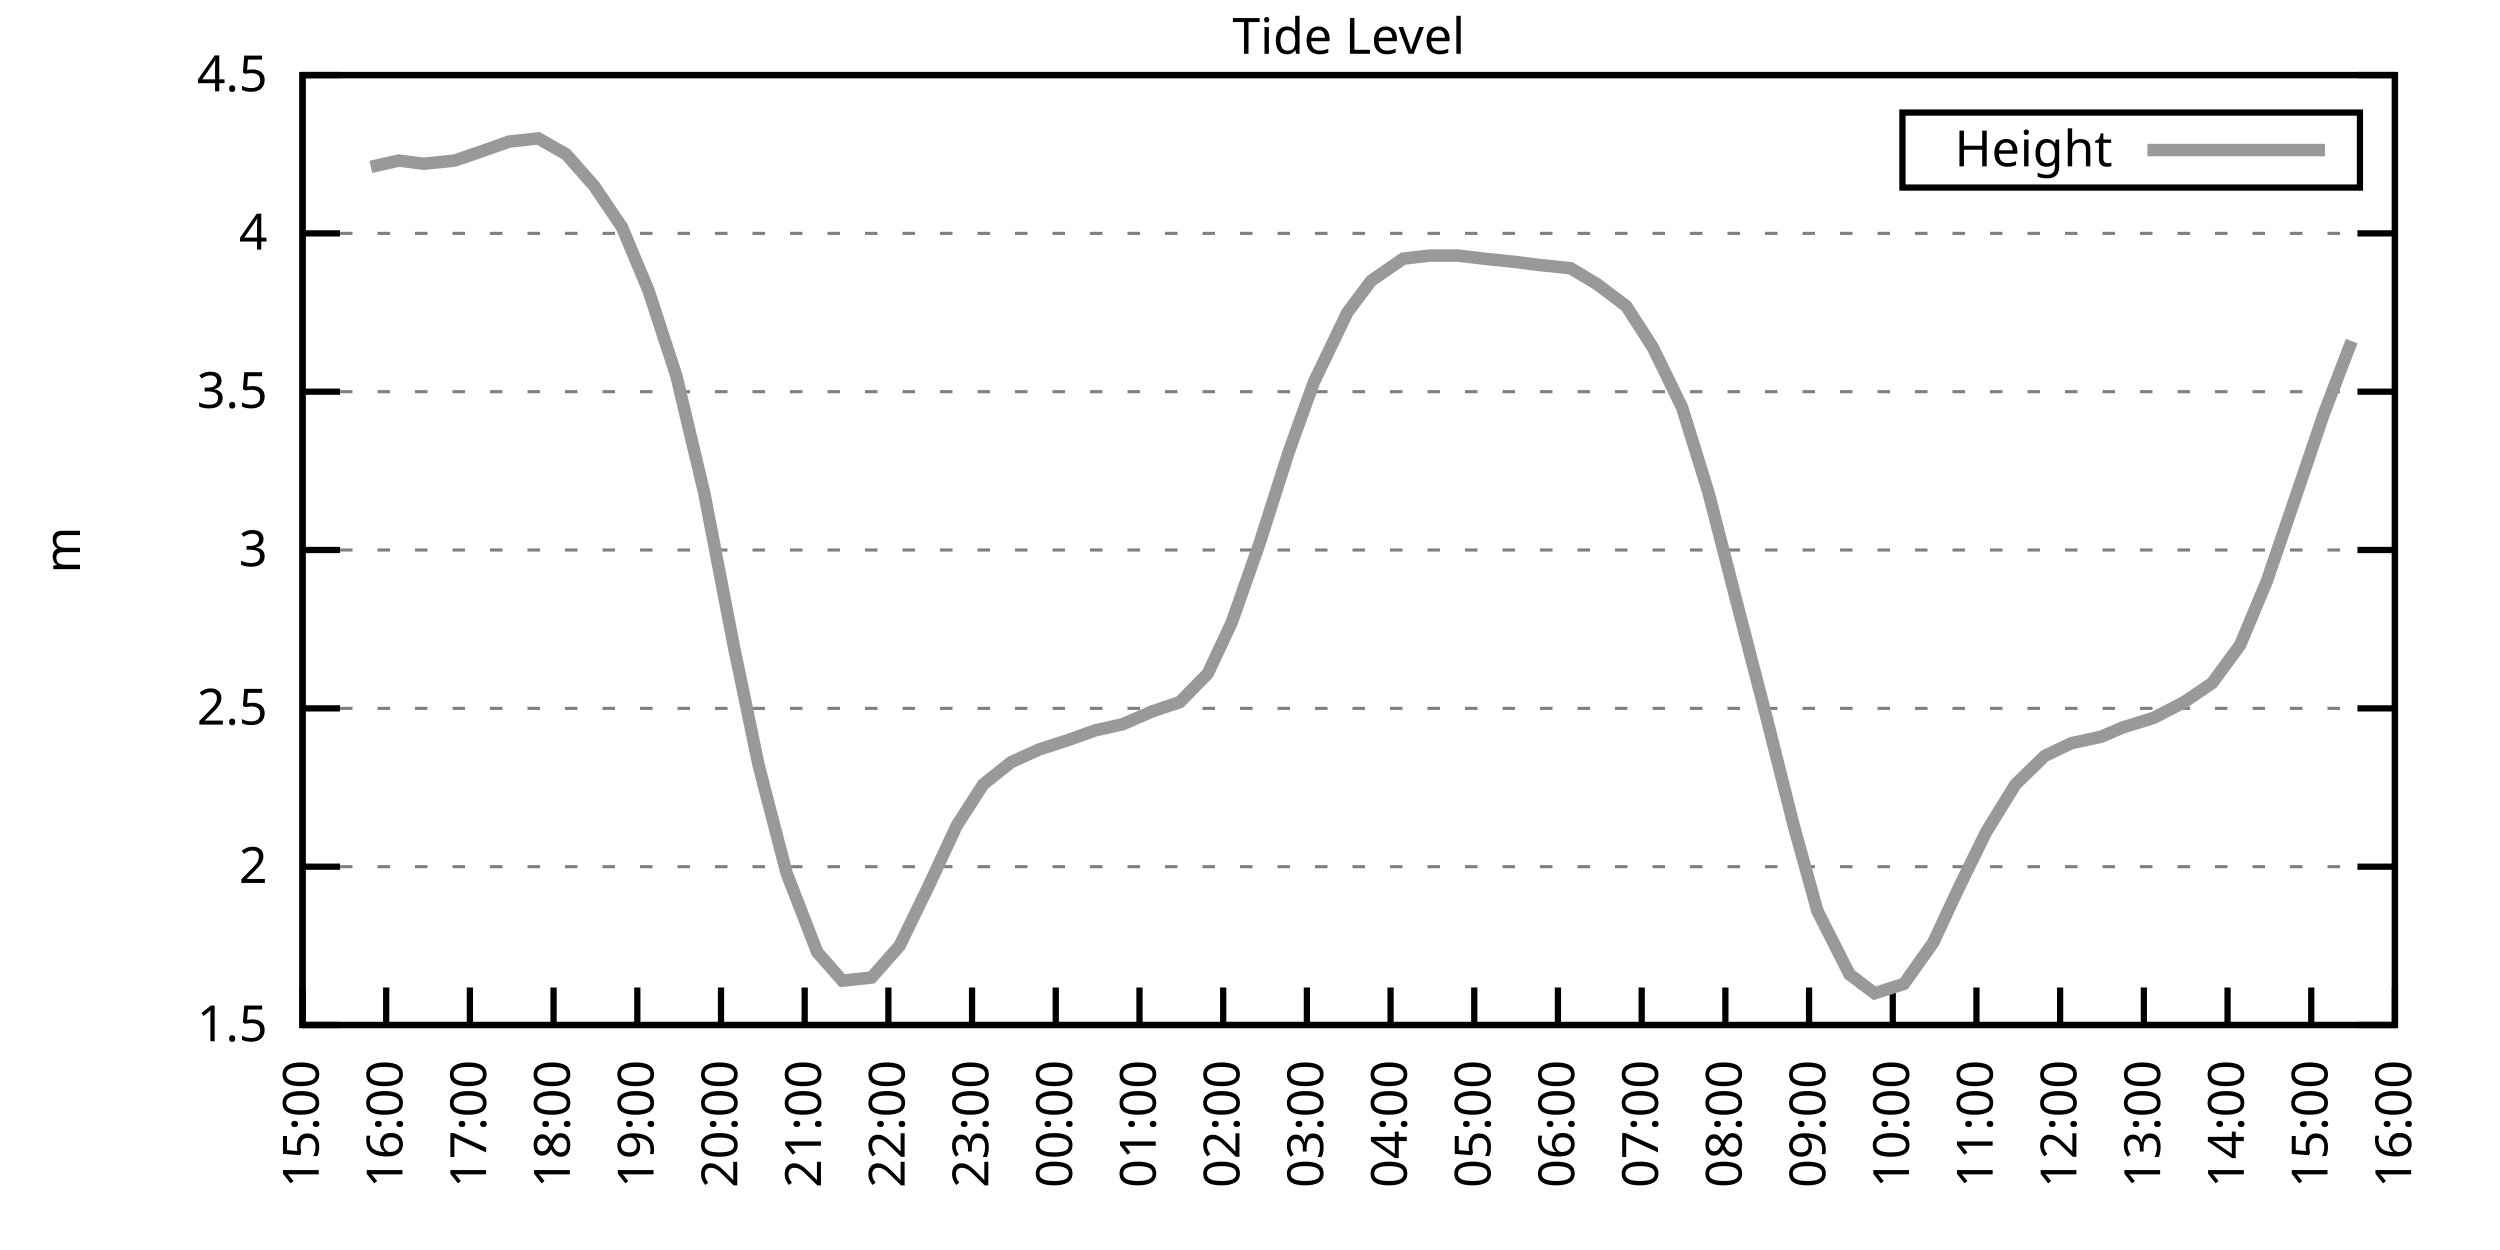
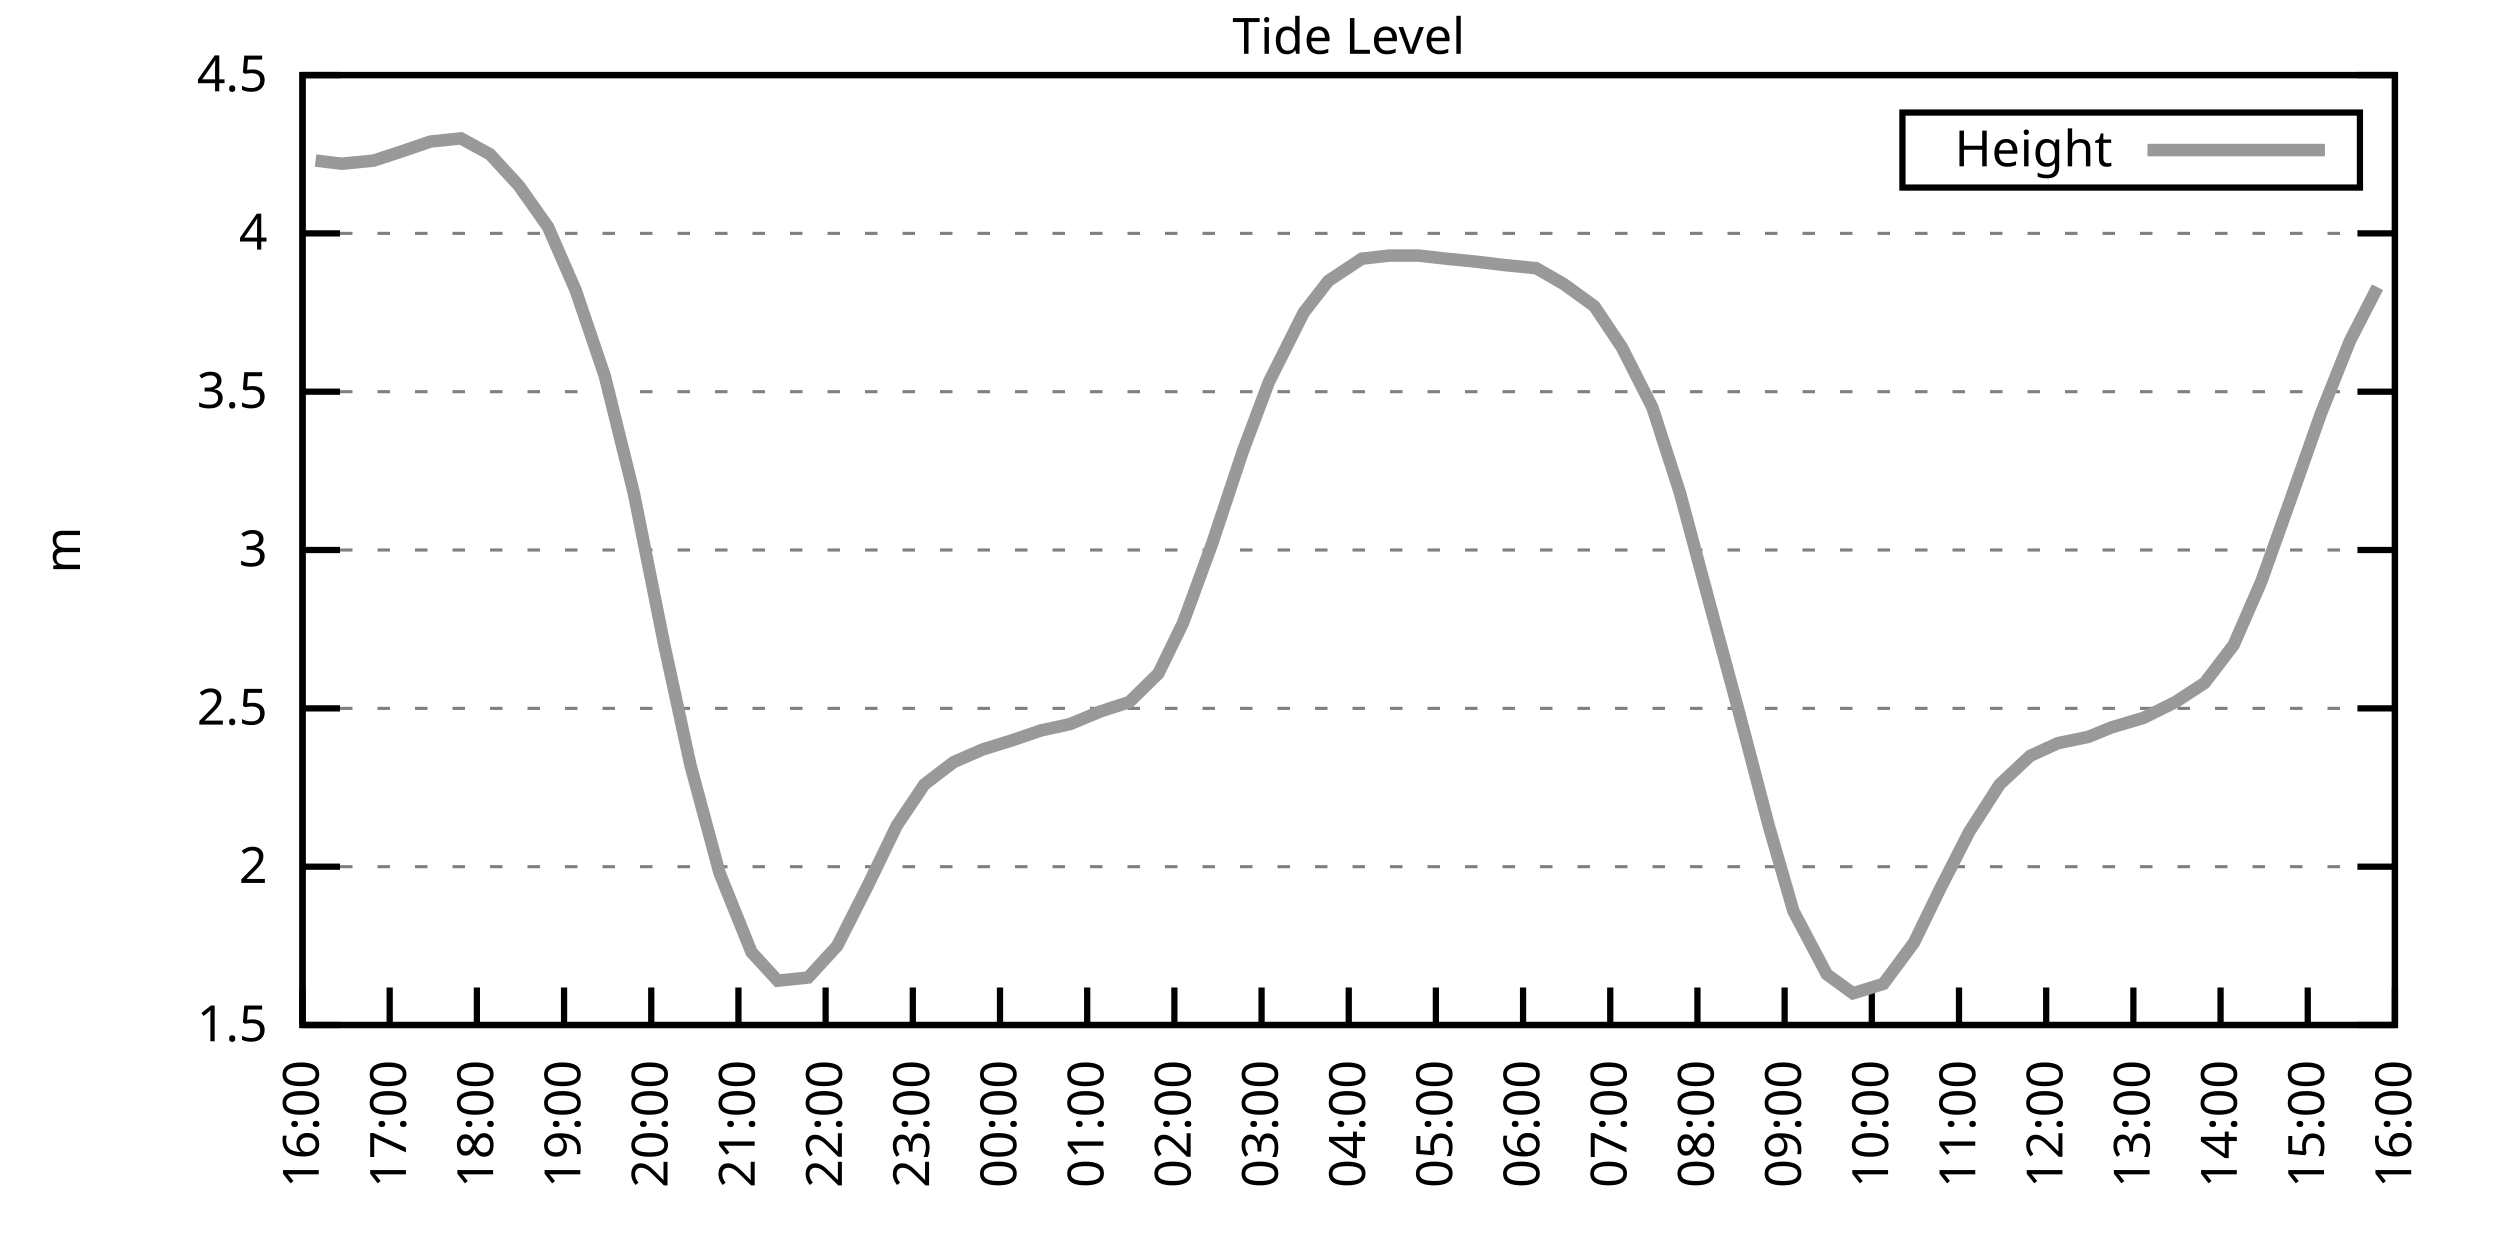
<svg xmlns="http://www.w3.org/2000/svg" xmlns:xlink="http://www.w3.org/1999/xlink" width="400" height="200" viewBox="0 0 400 200">
  <g id="gnuplot_canvas">
    <rect x="0" y="0" width="400" height="200" fill="none" />
    <defs>
      <circle id="gpDot" r="0.5" stroke-width="0.5" stroke="currentColor" />
      <path id="gpPt0" stroke-width="0.333" stroke="currentColor" d="M-1,0 h2 M0,-1 v2" />
      <path id="gpPt1" stroke-width="0.333" stroke="currentColor" d="M-1,-1 L1,1 M1,-1 L-1,1" />
      <path id="gpPt2" stroke-width="0.333" stroke="currentColor" d="M-1,0 L1,0 M0,-1 L0,1 M-1,-1 L1,1 M-1,1 L1,-1" />
      <rect id="gpPt3" stroke-width="0.333" stroke="currentColor" x="-1" y="-1" width="2" height="2" />
      <rect id="gpPt4" stroke-width="0.333" stroke="currentColor" fill="currentColor" x="-1" y="-1" width="2" height="2" />
      <circle id="gpPt5" stroke-width="0.333" stroke="currentColor" cx="0" cy="0" r="1" />
      <use xlink:href="#gpPt5" id="gpPt6" fill="currentColor" stroke="none" />
      <path id="gpPt7" stroke-width="0.333" stroke="currentColor" d="M0,-1.33 L-1.33,0.67 L1.33,0.67 z" />
      <use xlink:href="#gpPt7" id="gpPt8" fill="currentColor" stroke="none" />
      <use xlink:href="#gpPt7" id="gpPt9" stroke="currentColor" transform="rotate(180)" />
      <use xlink:href="#gpPt9" id="gpPt10" fill="currentColor" stroke="none" />
      <use xlink:href="#gpPt3" id="gpPt11" stroke="currentColor" transform="rotate(45)" />
      <use xlink:href="#gpPt11" id="gpPt12" fill="currentColor" stroke="none" />
      <path id="gpPt13" stroke-width="0.333" stroke="currentColor" d="M0,1.330 L1.265,0.411 L0.782,-1.067 L-0.782,-1.076 L-1.265,0.411 z" />
      <use xlink:href="#gpPt13" id="gpPt14" fill="currentColor" stroke="none" />
      <filter id="textbox" filterUnits="objectBoundingBox" x="0" y="0" height="1" width="1">
        <feFlood flood-color="white" flood-opacity="1" result="bgnd" />
        <feComposite in="SourceGraphic" in2="bgnd" operator="atop" />
      </filter>
      <filter id="greybox" filterUnits="objectBoundingBox" x="0" y="0" height="1" width="1">
        <feFlood flood-color="lightgrey" flood-opacity="1" result="grey" />
        <feComposite in="SourceGraphic" in2="grey" operator="atop" />
      </filter>
    </defs>
    <g fill="none" color="white" stroke="currentColor" stroke-width="1.00" stroke-linecap="butt" stroke-linejoin="miter">
</g>
    <g fill="none" color="black" stroke="currentColor" stroke-width="1.00" stroke-linecap="butt" stroke-linejoin="miter">
      <g stroke="none" shape-rendering="crispEdges">
        <polygon fill="rgb(255, 255, 255)" points="48.40,164.00 383.18,164.00 383.18,12.02 48.40,12.02 " />
      </g>
    </g>
    <g fill="none" color="black" stroke="currentColor" stroke-width="1.00" stroke-linecap="butt" stroke-linejoin="miter">
</g>
    <g fill="none" color="black" stroke="black" stroke-width="0.50" stroke-linecap="butt" stroke-linejoin="miter">
</g>
    <g fill="none" color="gray" stroke="currentColor" stroke-width="0.50" stroke-linecap="butt" stroke-linejoin="miter">
      <path stroke="gray" stroke-dasharray="2,4" class="gridline" d="M48.40,164.00 L383.19,164.00  " />
    </g>
    <g fill="none" color="gray" stroke="gray" stroke-width="1.00" stroke-linecap="butt" stroke-linejoin="miter">
</g>
    <g fill="none" color="black" stroke="currentColor" stroke-width="1.00" stroke-linecap="butt" stroke-linejoin="miter">
      <path stroke="black" d="M48.40,164.00 L54.40,164.00 M383.19,164.00 L377.19,164.00  " />
      <g transform="translate(42.80,166.60)" stroke="none" fill="black" font-family="Sans" font-size="8.00" text-anchor="end">
        <text>
          <tspan font-family="Sans"> 1.5</tspan>
        </text>
      </g>
    </g>
    <g fill="none" color="black" stroke="currentColor" stroke-width="1.00" stroke-linecap="butt" stroke-linejoin="miter">
</g>
    <g fill="none" color="black" stroke="black" stroke-width="0.50" stroke-linecap="butt" stroke-linejoin="miter">
</g>
    <g fill="none" color="gray" stroke="currentColor" stroke-width="0.50" stroke-linecap="butt" stroke-linejoin="miter">
      <path stroke="gray" stroke-dasharray="2,4" class="gridline" d="M48.40,138.67 L383.19,138.67  " />
    </g>
    <g fill="none" color="gray" stroke="gray" stroke-width="1.00" stroke-linecap="butt" stroke-linejoin="miter">
</g>
    <g fill="none" color="black" stroke="currentColor" stroke-width="1.00" stroke-linecap="butt" stroke-linejoin="miter">
      <path stroke="black" d="M48.40,138.67 L54.40,138.67 M383.19,138.67 L377.19,138.67  " />
      <g transform="translate(42.80,141.27)" stroke="none" fill="black" font-family="Sans" font-size="8.00" text-anchor="end">
        <text>
          <tspan font-family="Sans"> 2</tspan>
        </text>
      </g>
    </g>
    <g fill="none" color="black" stroke="currentColor" stroke-width="1.00" stroke-linecap="butt" stroke-linejoin="miter">
</g>
    <g fill="none" color="black" stroke="black" stroke-width="0.50" stroke-linecap="butt" stroke-linejoin="miter">
</g>
    <g fill="none" color="gray" stroke="currentColor" stroke-width="0.50" stroke-linecap="butt" stroke-linejoin="miter">
      <path stroke="gray" stroke-dasharray="2,4" class="gridline" d="M48.40,113.34 L383.19,113.34  " />
    </g>
    <g fill="none" color="gray" stroke="gray" stroke-width="1.00" stroke-linecap="butt" stroke-linejoin="miter">
</g>
    <g fill="none" color="black" stroke="currentColor" stroke-width="1.00" stroke-linecap="butt" stroke-linejoin="miter">
      <path stroke="black" d="M48.40,113.34 L54.40,113.34 M383.19,113.34 L377.19,113.34  " />
      <g transform="translate(42.80,115.94)" stroke="none" fill="black" font-family="Sans" font-size="8.00" text-anchor="end">
        <text>
          <tspan font-family="Sans"> 2.5</tspan>
        </text>
      </g>
    </g>
    <g fill="none" color="black" stroke="currentColor" stroke-width="1.00" stroke-linecap="butt" stroke-linejoin="miter">
</g>
    <g fill="none" color="black" stroke="black" stroke-width="0.50" stroke-linecap="butt" stroke-linejoin="miter">
</g>
    <g fill="none" color="gray" stroke="currentColor" stroke-width="0.50" stroke-linecap="butt" stroke-linejoin="miter">
      <path stroke="gray" stroke-dasharray="2,4" class="gridline" d="M48.40,88.00 L383.19,88.00  " />
    </g>
    <g fill="none" color="gray" stroke="gray" stroke-width="1.00" stroke-linecap="butt" stroke-linejoin="miter">
</g>
    <g fill="none" color="black" stroke="currentColor" stroke-width="1.00" stroke-linecap="butt" stroke-linejoin="miter">
      <path stroke="black" d="M48.40,88.00 L54.40,88.00 M383.19,88.00 L377.19,88.00  " />
      <g transform="translate(42.80,90.60)" stroke="none" fill="black" font-family="Sans" font-size="8.00" text-anchor="end">
        <text>
          <tspan font-family="Sans"> 3</tspan>
        </text>
      </g>
    </g>
    <g fill="none" color="black" stroke="currentColor" stroke-width="1.00" stroke-linecap="butt" stroke-linejoin="miter">
</g>
    <g fill="none" color="black" stroke="black" stroke-width="0.50" stroke-linecap="butt" stroke-linejoin="miter">
</g>
    <g fill="none" color="gray" stroke="currentColor" stroke-width="0.50" stroke-linecap="butt" stroke-linejoin="miter">
      <path stroke="gray" stroke-dasharray="2,4" class="gridline" d="M48.40,62.67 L383.19,62.67  " />
    </g>
    <g fill="none" color="gray" stroke="gray" stroke-width="1.00" stroke-linecap="butt" stroke-linejoin="miter">
</g>
    <g fill="none" color="black" stroke="currentColor" stroke-width="1.00" stroke-linecap="butt" stroke-linejoin="miter">
      <path stroke="black" d="M48.40,62.67 L54.40,62.67 M383.19,62.67 L377.19,62.67  " />
      <g transform="translate(42.80,65.27)" stroke="none" fill="black" font-family="Sans" font-size="8.00" text-anchor="end">
        <text>
          <tspan font-family="Sans"> 3.5</tspan>
        </text>
      </g>
    </g>
    <g fill="none" color="black" stroke="currentColor" stroke-width="1.00" stroke-linecap="butt" stroke-linejoin="miter">
</g>
    <g fill="none" color="black" stroke="black" stroke-width="0.50" stroke-linecap="butt" stroke-linejoin="miter">
</g>
    <g fill="none" color="gray" stroke="currentColor" stroke-width="0.50" stroke-linecap="butt" stroke-linejoin="miter">
      <path stroke="gray" stroke-dasharray="2,4" class="gridline" d="M48.40,37.34 L383.19,37.34  " />
    </g>
    <g fill="none" color="gray" stroke="gray" stroke-width="1.00" stroke-linecap="butt" stroke-linejoin="miter">
</g>
    <g fill="none" color="black" stroke="currentColor" stroke-width="1.00" stroke-linecap="butt" stroke-linejoin="miter">
      <path stroke="black" d="M48.40,37.34 L54.40,37.34 M383.19,37.34 L377.19,37.34  " />
      <g transform="translate(42.80,39.94)" stroke="none" fill="black" font-family="Sans" font-size="8.00" text-anchor="end">
        <text>
          <tspan font-family="Sans"> 4</tspan>
        </text>
      </g>
    </g>
    <g fill="none" color="black" stroke="currentColor" stroke-width="1.00" stroke-linecap="butt" stroke-linejoin="miter">
</g>
    <g fill="none" color="black" stroke="black" stroke-width="0.50" stroke-linecap="butt" stroke-linejoin="miter">
</g>
    <g fill="none" color="gray" stroke="currentColor" stroke-width="0.50" stroke-linecap="butt" stroke-linejoin="miter">
      <path stroke="gray" stroke-dasharray="2,4" class="gridline" d="M48.40,12.01 L383.19,12.01  " />
    </g>
    <g fill="none" color="gray" stroke="gray" stroke-width="1.00" stroke-linecap="butt" stroke-linejoin="miter">
</g>
    <g fill="none" color="black" stroke="currentColor" stroke-width="1.00" stroke-linecap="butt" stroke-linejoin="miter">
      <path stroke="black" d="M48.40,12.01 L54.40,12.01 M383.19,12.01 L377.19,12.01  " />
      <g transform="translate(42.80,14.61)" stroke="none" fill="black" font-family="Sans" font-size="8.00" text-anchor="end">
        <text>
          <tspan font-family="Sans"> 4.5</tspan>
        </text>
      </g>
    </g>
    <g fill="none" color="black" stroke="currentColor" stroke-width="1.00" stroke-linecap="butt" stroke-linejoin="miter">
      <path stroke="black" d="M48.40,164.00 L48.40,158.00  " />
      <g transform="translate(51.00,169.60) rotate(270.00)" stroke="none" fill="black" font-family="Sans" font-size="8.00" text-anchor="end">
        <text>
-           <tspan font-family="Sans">15:00</tspan>
-         </text>
-       </g>
-     </g>
-     <g fill="none" color="black" stroke="currentColor" stroke-width="1.00" stroke-linecap="butt" stroke-linejoin="miter">
-       <path stroke="black" d="M61.79,164.00 L61.79,158.00  " />
-       <g transform="translate(64.39,169.60) rotate(270.00)" stroke="none" fill="black" font-family="Sans" font-size="8.00" text-anchor="end">
-         <text>
          <tspan font-family="Sans">16:00</tspan>
        </text>
      </g>
    </g>
    <g fill="none" color="black" stroke="currentColor" stroke-width="1.00" stroke-linecap="butt" stroke-linejoin="miter">
-       <path stroke="black" d="M75.18,164.00 L75.18,158.00  " />
-       <g transform="translate(77.78,169.60) rotate(270.00)" stroke="none" fill="black" font-family="Sans" font-size="8.00" text-anchor="end">
+       <path stroke="black" d="M62.35,164.00 L62.35,158.00  " />
+       <g transform="translate(64.95,169.60) rotate(270.00)" stroke="none" fill="black" font-family="Sans" font-size="8.00" text-anchor="end">
        <text>
          <tspan font-family="Sans">17:00</tspan>
        </text>
      </g>
    </g>
    <g fill="none" color="black" stroke="currentColor" stroke-width="1.00" stroke-linecap="butt" stroke-linejoin="miter">
-       <path stroke="black" d="M88.57,164.00 L88.57,158.00  " />
-       <g transform="translate(91.17,169.60) rotate(270.00)" stroke="none" fill="black" font-family="Sans" font-size="8.00" text-anchor="end">
+       <path stroke="black" d="M76.30,164.00 L76.30,158.00  " />
+       <g transform="translate(78.90,169.60) rotate(270.00)" stroke="none" fill="black" font-family="Sans" font-size="8.00" text-anchor="end">
        <text>
          <tspan font-family="Sans">18:00</tspan>
        </text>
      </g>
    </g>
    <g fill="none" color="black" stroke="currentColor" stroke-width="1.00" stroke-linecap="butt" stroke-linejoin="miter">
-       <path stroke="black" d="M101.97,164.00 L101.97,158.00  " />
-       <g transform="translate(104.57,169.60) rotate(270.00)" stroke="none" fill="black" font-family="Sans" font-size="8.00" text-anchor="end">
+       <path stroke="black" d="M90.25,164.00 L90.25,158.00  " />
+       <g transform="translate(92.85,169.60) rotate(270.00)" stroke="none" fill="black" font-family="Sans" font-size="8.00" text-anchor="end">
        <text>
          <tspan font-family="Sans">19:00</tspan>
        </text>
      </g>
    </g>
    <g fill="none" color="black" stroke="currentColor" stroke-width="1.00" stroke-linecap="butt" stroke-linejoin="miter">
-       <path stroke="black" d="M115.36,164.00 L115.36,158.00  " />
-       <g transform="translate(117.96,169.60) rotate(270.00)" stroke="none" fill="black" font-family="Sans" font-size="8.00" text-anchor="end">
+       <path stroke="black" d="M104.20,164.00 L104.20,158.00  " />
+       <g transform="translate(106.80,169.60) rotate(270.00)" stroke="none" fill="black" font-family="Sans" font-size="8.00" text-anchor="end">
        <text>
          <tspan font-family="Sans">20:00</tspan>
        </text>
      </g>
    </g>
    <g fill="none" color="black" stroke="currentColor" stroke-width="1.00" stroke-linecap="butt" stroke-linejoin="miter">
-       <path stroke="black" d="M128.75,164.00 L128.75,158.00  " />
-       <g transform="translate(131.35,169.60) rotate(270.00)" stroke="none" fill="black" font-family="Sans" font-size="8.00" text-anchor="end">
+       <path stroke="black" d="M118.15,164.00 L118.15,158.00  " />
+       <g transform="translate(120.75,169.60) rotate(270.00)" stroke="none" fill="black" font-family="Sans" font-size="8.00" text-anchor="end">
        <text>
          <tspan font-family="Sans">21:00</tspan>
        </text>
      </g>
    </g>
    <g fill="none" color="black" stroke="currentColor" stroke-width="1.00" stroke-linecap="butt" stroke-linejoin="miter">
-       <path stroke="black" d="M142.14,164.00 L142.14,158.00  " />
-       <g transform="translate(144.74,169.60) rotate(270.00)" stroke="none" fill="black" font-family="Sans" font-size="8.00" text-anchor="end">
+       <path stroke="black" d="M132.10,164.00 L132.10,158.00  " />
+       <g transform="translate(134.70,169.60) rotate(270.00)" stroke="none" fill="black" font-family="Sans" font-size="8.00" text-anchor="end">
        <text>
          <tspan font-family="Sans">22:00</tspan>
        </text>
      </g>
    </g>
    <g fill="none" color="black" stroke="currentColor" stroke-width="1.00" stroke-linecap="butt" stroke-linejoin="miter">
-       <path stroke="black" d="M155.53,164.00 L155.53,158.00  " />
-       <g transform="translate(158.13,169.60) rotate(270.00)" stroke="none" fill="black" font-family="Sans" font-size="8.00" text-anchor="end">
+       <path stroke="black" d="M146.05,164.00 L146.05,158.00  " />
+       <g transform="translate(148.65,169.60) rotate(270.00)" stroke="none" fill="black" font-family="Sans" font-size="8.00" text-anchor="end">
        <text>
          <tspan font-family="Sans">23:00</tspan>
        </text>
      </g>
    </g>
    <g fill="none" color="black" stroke="currentColor" stroke-width="1.00" stroke-linecap="butt" stroke-linejoin="miter">
-       <path stroke="black" d="M168.92,164.00 L168.92,158.00  " />
-       <g transform="translate(171.52,169.60) rotate(270.00)" stroke="none" fill="black" font-family="Sans" font-size="8.00" text-anchor="end">
+       <path stroke="black" d="M160.00,164.00 L160.00,158.00  " />
+       <g transform="translate(162.60,169.60) rotate(270.00)" stroke="none" fill="black" font-family="Sans" font-size="8.00" text-anchor="end">
        <text>
          <tspan font-family="Sans">00:00</tspan>
        </text>
      </g>
    </g>
    <g fill="none" color="black" stroke="currentColor" stroke-width="1.00" stroke-linecap="butt" stroke-linejoin="miter">
-       <path stroke="black" d="M182.32,164.00 L182.32,158.00  " />
-       <g transform="translate(184.92,169.60) rotate(270.00)" stroke="none" fill="black" font-family="Sans" font-size="8.00" text-anchor="end">
+       <path stroke="black" d="M173.95,164.00 L173.95,158.00  " />
+       <g transform="translate(176.55,169.60) rotate(270.00)" stroke="none" fill="black" font-family="Sans" font-size="8.00" text-anchor="end">
        <text>
          <tspan font-family="Sans">01:00</tspan>
        </text>
      </g>
    </g>
    <g fill="none" color="black" stroke="currentColor" stroke-width="1.00" stroke-linecap="butt" stroke-linejoin="miter">
-       <path stroke="black" d="M195.71,164.00 L195.71,158.00  " />
-       <g transform="translate(198.31,169.60) rotate(270.00)" stroke="none" fill="black" font-family="Sans" font-size="8.00" text-anchor="end">
+       <path stroke="black" d="M187.90,164.00 L187.90,158.00  " />
+       <g transform="translate(190.50,169.60) rotate(270.00)" stroke="none" fill="black" font-family="Sans" font-size="8.00" text-anchor="end">
        <text>
          <tspan font-family="Sans">02:00</tspan>
        </text>
      </g>
    </g>
    <g fill="none" color="black" stroke="currentColor" stroke-width="1.00" stroke-linecap="butt" stroke-linejoin="miter">
-       <path stroke="black" d="M209.10,164.00 L209.10,158.00  " />
-       <g transform="translate(211.70,169.60) rotate(270.00)" stroke="none" fill="black" font-family="Sans" font-size="8.00" text-anchor="end">
+       <path stroke="black" d="M201.85,164.00 L201.85,158.00  " />
+       <g transform="translate(204.45,169.60) rotate(270.00)" stroke="none" fill="black" font-family="Sans" font-size="8.00" text-anchor="end">
        <text>
          <tspan font-family="Sans">03:00</tspan>
        </text>
      </g>
    </g>
    <g fill="none" color="black" stroke="currentColor" stroke-width="1.00" stroke-linecap="butt" stroke-linejoin="miter">
-       <path stroke="black" d="M222.49,164.00 L222.49,158.00  " />
-       <g transform="translate(225.09,169.60) rotate(270.00)" stroke="none" fill="black" font-family="Sans" font-size="8.00" text-anchor="end">
+       <path stroke="black" d="M215.80,164.00 L215.80,158.00  " />
+       <g transform="translate(218.40,169.60) rotate(270.00)" stroke="none" fill="black" font-family="Sans" font-size="8.00" text-anchor="end">
        <text>
          <tspan font-family="Sans">04:00</tspan>
        </text>
      </g>
    </g>
    <g fill="none" color="black" stroke="currentColor" stroke-width="1.00" stroke-linecap="butt" stroke-linejoin="miter">
-       <path stroke="black" d="M235.88,164.00 L235.88,158.00  " />
-       <g transform="translate(238.48,169.60) rotate(270.00)" stroke="none" fill="black" font-family="Sans" font-size="8.00" text-anchor="end">
+       <path stroke="black" d="M229.74,164.00 L229.74,158.00  " />
+       <g transform="translate(232.34,169.60) rotate(270.00)" stroke="none" fill="black" font-family="Sans" font-size="8.00" text-anchor="end">
        <text>
          <tspan font-family="Sans">05:00</tspan>
        </text>
      </g>
    </g>
    <g fill="none" color="black" stroke="currentColor" stroke-width="1.00" stroke-linecap="butt" stroke-linejoin="miter">
-       <path stroke="black" d="M249.27,164.00 L249.27,158.00  " />
-       <g transform="translate(251.87,169.60) rotate(270.00)" stroke="none" fill="black" font-family="Sans" font-size="8.00" text-anchor="end">
+       <path stroke="black" d="M243.69,164.00 L243.69,158.00  " />
+       <g transform="translate(246.29,169.60) rotate(270.00)" stroke="none" fill="black" font-family="Sans" font-size="8.00" text-anchor="end">
        <text>
          <tspan font-family="Sans">06:00</tspan>
        </text>
      </g>
    </g>
    <g fill="none" color="black" stroke="currentColor" stroke-width="1.00" stroke-linecap="butt" stroke-linejoin="miter">
-       <path stroke="black" d="M262.67,164.00 L262.67,158.00  " />
-       <g transform="translate(265.27,169.60) rotate(270.00)" stroke="none" fill="black" font-family="Sans" font-size="8.00" text-anchor="end">
+       <path stroke="black" d="M257.64,164.00 L257.64,158.00  " />
+       <g transform="translate(260.24,169.60) rotate(270.00)" stroke="none" fill="black" font-family="Sans" font-size="8.00" text-anchor="end">
        <text>
          <tspan font-family="Sans">07:00</tspan>
        </text>
      </g>
    </g>
    <g fill="none" color="black" stroke="currentColor" stroke-width="1.00" stroke-linecap="butt" stroke-linejoin="miter">
-       <path stroke="black" d="M276.06,164.00 L276.06,158.00  " />
-       <g transform="translate(278.66,169.60) rotate(270.00)" stroke="none" fill="black" font-family="Sans" font-size="8.00" text-anchor="end">
+       <path stroke="black" d="M271.59,164.00 L271.59,158.00  " />
+       <g transform="translate(274.19,169.60) rotate(270.00)" stroke="none" fill="black" font-family="Sans" font-size="8.00" text-anchor="end">
        <text>
          <tspan font-family="Sans">08:00</tspan>
        </text>
      </g>
    </g>
    <g fill="none" color="black" stroke="currentColor" stroke-width="1.00" stroke-linecap="butt" stroke-linejoin="miter">
-       <path stroke="black" d="M289.45,164.00 L289.45,158.00  " />
-       <g transform="translate(292.05,169.60) rotate(270.00)" stroke="none" fill="black" font-family="Sans" font-size="8.00" text-anchor="end">
+       <path stroke="black" d="M285.54,164.00 L285.54,158.00  " />
+       <g transform="translate(288.14,169.60) rotate(270.00)" stroke="none" fill="black" font-family="Sans" font-size="8.00" text-anchor="end">
        <text>
          <tspan font-family="Sans">09:00</tspan>
        </text>
      </g>
    </g>
    <g fill="none" color="black" stroke="currentColor" stroke-width="1.00" stroke-linecap="butt" stroke-linejoin="miter">
-       <path stroke="black" d="M302.84,164.00 L302.84,158.00  " />
-       <g transform="translate(305.44,169.60) rotate(270.00)" stroke="none" fill="black" font-family="Sans" font-size="8.00" text-anchor="end">
+       <path stroke="black" d="M299.49,164.00 L299.49,158.00  " />
+       <g transform="translate(302.09,169.60) rotate(270.00)" stroke="none" fill="black" font-family="Sans" font-size="8.00" text-anchor="end">
        <text>
          <tspan font-family="Sans">10:00</tspan>
        </text>
      </g>
    </g>
    <g fill="none" color="black" stroke="currentColor" stroke-width="1.00" stroke-linecap="butt" stroke-linejoin="miter">
-       <path stroke="black" d="M316.23,164.00 L316.23,158.00  " />
-       <g transform="translate(318.83,169.60) rotate(270.00)" stroke="none" fill="black" font-family="Sans" font-size="8.00" text-anchor="end">
+       <path stroke="black" d="M313.44,164.00 L313.44,158.00  " />
+       <g transform="translate(316.04,169.60) rotate(270.00)" stroke="none" fill="black" font-family="Sans" font-size="8.00" text-anchor="end">
        <text>
          <tspan font-family="Sans">11:00</tspan>
        </text>
      </g>
    </g>
    <g fill="none" color="black" stroke="currentColor" stroke-width="1.00" stroke-linecap="butt" stroke-linejoin="miter">
-       <path stroke="black" d="M329.62,164.00 L329.62,158.00  " />
-       <g transform="translate(332.22,169.60) rotate(270.00)" stroke="none" fill="black" font-family="Sans" font-size="8.00" text-anchor="end">
+       <path stroke="black" d="M327.39,164.00 L327.39,158.00  " />
+       <g transform="translate(329.99,169.60) rotate(270.00)" stroke="none" fill="black" font-family="Sans" font-size="8.00" text-anchor="end">
        <text>
          <tspan font-family="Sans">12:00</tspan>
        </text>
      </g>
    </g>
    <g fill="none" color="black" stroke="currentColor" stroke-width="1.00" stroke-linecap="butt" stroke-linejoin="miter">
-       <path stroke="black" d="M343.02,164.00 L343.02,158.00  " />
-       <g transform="translate(345.62,169.60) rotate(270.00)" stroke="none" fill="black" font-family="Sans" font-size="8.00" text-anchor="end">
+       <path stroke="black" d="M341.34,164.00 L341.34,158.00  " />
+       <g transform="translate(343.94,169.60) rotate(270.00)" stroke="none" fill="black" font-family="Sans" font-size="8.00" text-anchor="end">
        <text>
          <tspan font-family="Sans">13:00</tspan>
        </text>
      </g>
    </g>
    <g fill="none" color="black" stroke="currentColor" stroke-width="1.00" stroke-linecap="butt" stroke-linejoin="miter">
-       <path stroke="black" d="M356.41,164.00 L356.41,158.00  " />
-       <g transform="translate(359.01,169.60) rotate(270.00)" stroke="none" fill="black" font-family="Sans" font-size="8.00" text-anchor="end">
+       <path stroke="black" d="M355.29,164.00 L355.29,158.00  " />
+       <g transform="translate(357.89,169.60) rotate(270.00)" stroke="none" fill="black" font-family="Sans" font-size="8.00" text-anchor="end">
        <text>
          <tspan font-family="Sans">14:00</tspan>
        </text>
      </g>
    </g>
    <g fill="none" color="black" stroke="currentColor" stroke-width="1.00" stroke-linecap="butt" stroke-linejoin="miter">
-       <path stroke="black" d="M369.80,164.00 L369.80,158.00  " />
-       <g transform="translate(372.40,169.60) rotate(270.00)" stroke="none" fill="black" font-family="Sans" font-size="8.00" text-anchor="end">
+       <path stroke="black" d="M369.24,164.00 L369.24,158.00  " />
+       <g transform="translate(371.84,169.60) rotate(270.00)" stroke="none" fill="black" font-family="Sans" font-size="8.00" text-anchor="end">
        <text>
          <tspan font-family="Sans">15:00</tspan>
        </text>
      </g>
    </g>
    <g fill="none" color="black" stroke="currentColor" stroke-width="1.00" stroke-linecap="butt" stroke-linejoin="miter">
      <path stroke="black" d="M383.19,164.00 L383.19,158.00  " />
      <g transform="translate(385.79,169.60) rotate(270.00)" stroke="none" fill="black" font-family="Sans" font-size="8.00" text-anchor="end">
        <text>
          <tspan font-family="Sans">16:00</tspan>
        </text>
      </g>
    </g>
    <g fill="none" color="black" stroke="currentColor" stroke-width="1.00" stroke-linecap="butt" stroke-linejoin="miter">
</g>
    <g fill="none" color="black" stroke="currentColor" stroke-width="1.00" stroke-linecap="butt" stroke-linejoin="miter">
      <path stroke="black" d="M48.40,12.01 L48.40,164.00 L383.19,164.00 L383.19,12.01 L48.40,12.01 Z  " />
    </g>
    <g fill="none" color="black" stroke="currentColor" stroke-width="1.00" stroke-linecap="butt" stroke-linejoin="miter">
</g>
    <g fill="none" color="black" stroke="currentColor" stroke-width="1.00" stroke-linecap="butt" stroke-linejoin="miter">
      <path stroke="black" d="M304.39,30.01 L304.39,18.01 L377.59,18.01 L377.59,30.01 L304.39,30.01 Z  " />
    </g>
    <g id="Tide_level_plot_1">
      <g fill="none" color="white" stroke="black" stroke-width="2.00" stroke-linecap="butt" stroke-linejoin="miter">
</g>
      <g fill="none" color="black" stroke="currentColor" stroke-width="2.00" stroke-linecap="butt" stroke-linejoin="miter">
        <g transform="translate(337.99,26.61)" stroke="none" fill="black" font-family="Sans" font-size="8.00" text-anchor="end">
          <text>
            <tspan font-family="Sans">Height</tspan>
          </text>
        </g>
      </g>
      <g fill="none" color="black" stroke="currentColor" stroke-width="2.00" stroke-linecap="butt" stroke-linejoin="miter">
-         <path stroke="rgb(153, 153, 153)" d="M343.59,24.01 L371.99,24.01 M59.34,26.70 L63.80,25.69 L67.82,26.20 L72.73,25.69 L77.19,24.17 L81.43,22.65   L86.12,22.14 L90.58,24.68 L95.05,29.74 L99.51,36.33 L103.75,46.46 L108.22,60.14 L112.68,78.89 L117.37,103.20   L121.38,122.46 L125.85,139.68 L130.76,152.35 L134.78,156.91 L139.46,156.40 L143.93,151.33 L148.61,141.71 L153.08,132.08   L157.32,125.50 L161.78,121.95 L166.25,119.92 L170.93,118.40 L175.17,116.88 L179.64,115.87 L184.32,113.84 L188.79,112.32   L193.25,107.76 L197.05,99.66 L201.51,86.99 L206.20,72.30 L210.22,61.15 L215.57,50.01 L219.37,44.94 L224.50,41.39   L228.74,40.89 L233.20,40.89 L237.44,41.39 L242.36,41.90 L246.37,42.41 L251.28,42.91 L255.52,45.45 L260.21,48.99   L264.45,55.58 L269.14,65.21 L273.38,78.89 L278.07,97.12 L282.53,114.35 L286.99,132.08 L290.79,145.76 L295.92,155.89   L299.94,158.93 L304.63,157.41 L309.31,150.83 L313.33,142.21 L317.79,133.10 L322.48,125.50 L327.17,120.94 L331.41,118.91   L336.10,117.90 L339.67,116.38 L344.58,114.86 L349.49,112.32 L353.95,109.28 L358.42,103.20 L362.66,93.07 L367.34,79.39   L371.81,66.22 L376.27,54.57  " />
+         <path stroke="rgb(153, 153, 153)" d="M343.59,24.01 L371.99,24.01 M50.49,25.69 L54.68,26.20 L59.79,25.69 L64.44,24.17 L68.86,22.65 L73.74,22.14   L78.39,24.68 L83.04,29.74 L87.69,36.33 L92.11,46.46 L96.76,60.14 L101.41,78.89 L106.29,103.20 L110.48,122.46   L115.13,139.68 L120.24,152.35 L124.43,156.91 L129.31,156.40 L133.96,151.33 L138.84,141.71 L143.49,132.08 L147.91,125.50   L152.56,121.95 L157.21,119.92 L162.09,118.40 L166.51,116.88 L171.16,115.87 L176.04,113.84 L180.69,112.32 L185.34,107.76   L189.29,99.66 L193.94,86.99 L198.82,72.30 L203.01,61.15 L208.59,50.01 L212.54,44.94 L217.89,41.39 L222.30,40.89   L226.95,40.89 L231.37,41.39 L236.49,41.90 L240.67,42.41 L245.79,42.91 L250.20,45.45 L255.09,48.99 L259.50,55.58   L264.39,65.21 L268.80,78.89 L273.69,97.12 L278.34,114.35 L282.99,132.08 L286.94,145.76 L292.29,155.89 L296.47,158.93   L301.35,157.41 L306.23,150.83 L310.42,142.21 L315.07,133.10 L319.95,125.50 L324.83,120.94 L329.25,118.91 L334.13,117.90   L337.85,116.38 L342.97,114.86 L348.08,112.32 L352.73,109.28 L357.38,103.20 L361.80,93.07 L366.68,79.39 L371.33,66.22   L375.98,54.57 L380.40,45.95  " />
      </g>
    </g>
    <g fill="none" color="black" stroke="currentColor" stroke-width="2.00" stroke-linecap="butt" stroke-linejoin="miter">
</g>
    <g fill="none" color="black" stroke="black" stroke-width="1.00" stroke-linecap="butt" stroke-linejoin="miter">
</g>
    <g fill="none" color="black" stroke="currentColor" stroke-width="1.00" stroke-linecap="butt" stroke-linejoin="miter">
      <path stroke="black" d="M48.40,12.01 L48.40,164.00 L383.19,164.00 L383.19,12.01 L48.40,12.01 Z  " />
      <g transform="translate(12.80,88.01) rotate(270.00)" stroke="none" fill="black" font-family="Sans" font-size="8.00" text-anchor="middle">
        <text>
          <tspan font-family="Sans">m</tspan>
        </text>
      </g>
    </g>
    <g fill="none" color="black" stroke="currentColor" stroke-width="1.00" stroke-linecap="butt" stroke-linejoin="miter">
</g>
    <g fill="none" color="black" stroke="currentColor" stroke-width="1.00" stroke-linecap="butt" stroke-linejoin="miter">
      <g transform="translate(215.79,8.61)" stroke="none" fill="black" font-family="Sans" font-size="8.00" text-anchor="middle">
        <text>
          <tspan font-family="Sans">Tide Level</tspan>
        </text>
      </g>
    </g>
    <g fill="none" color="black" stroke="currentColor" stroke-width="1.00" stroke-linecap="butt" stroke-linejoin="miter">
</g>
  </g>
</svg>
